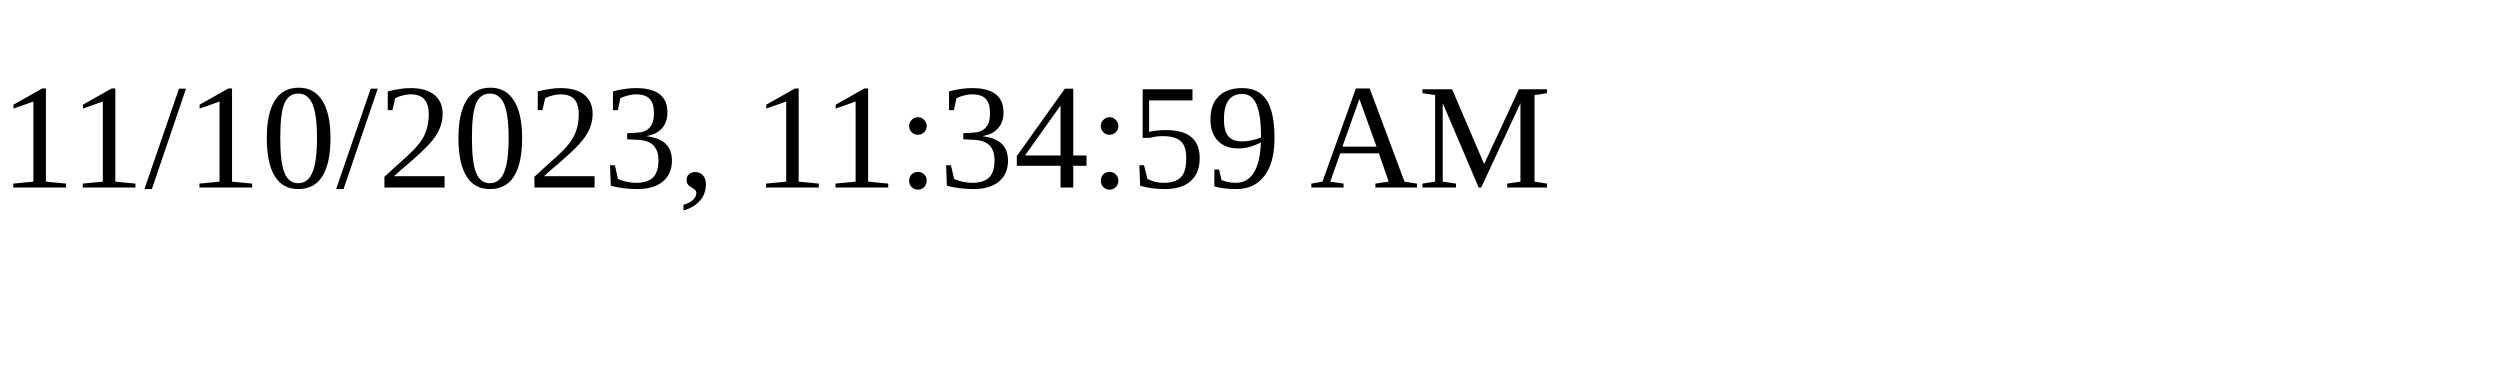
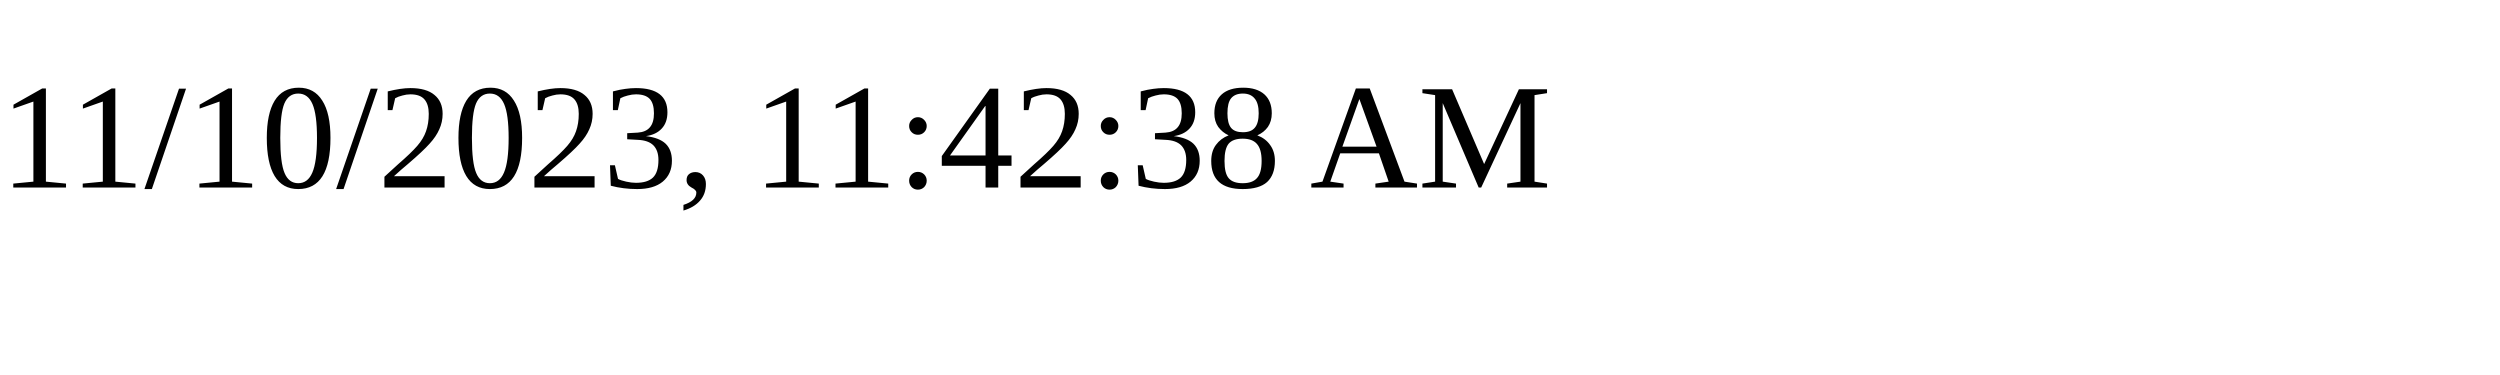
<svg xmlns="http://www.w3.org/2000/svg" height="30" width="200">
-   <text x="0" y="15">11/10/2023, 11:34:59 AM</text>
+   <text x="0" y="15">11/10/2023, 11:42:38 AM</text>
</svg>
